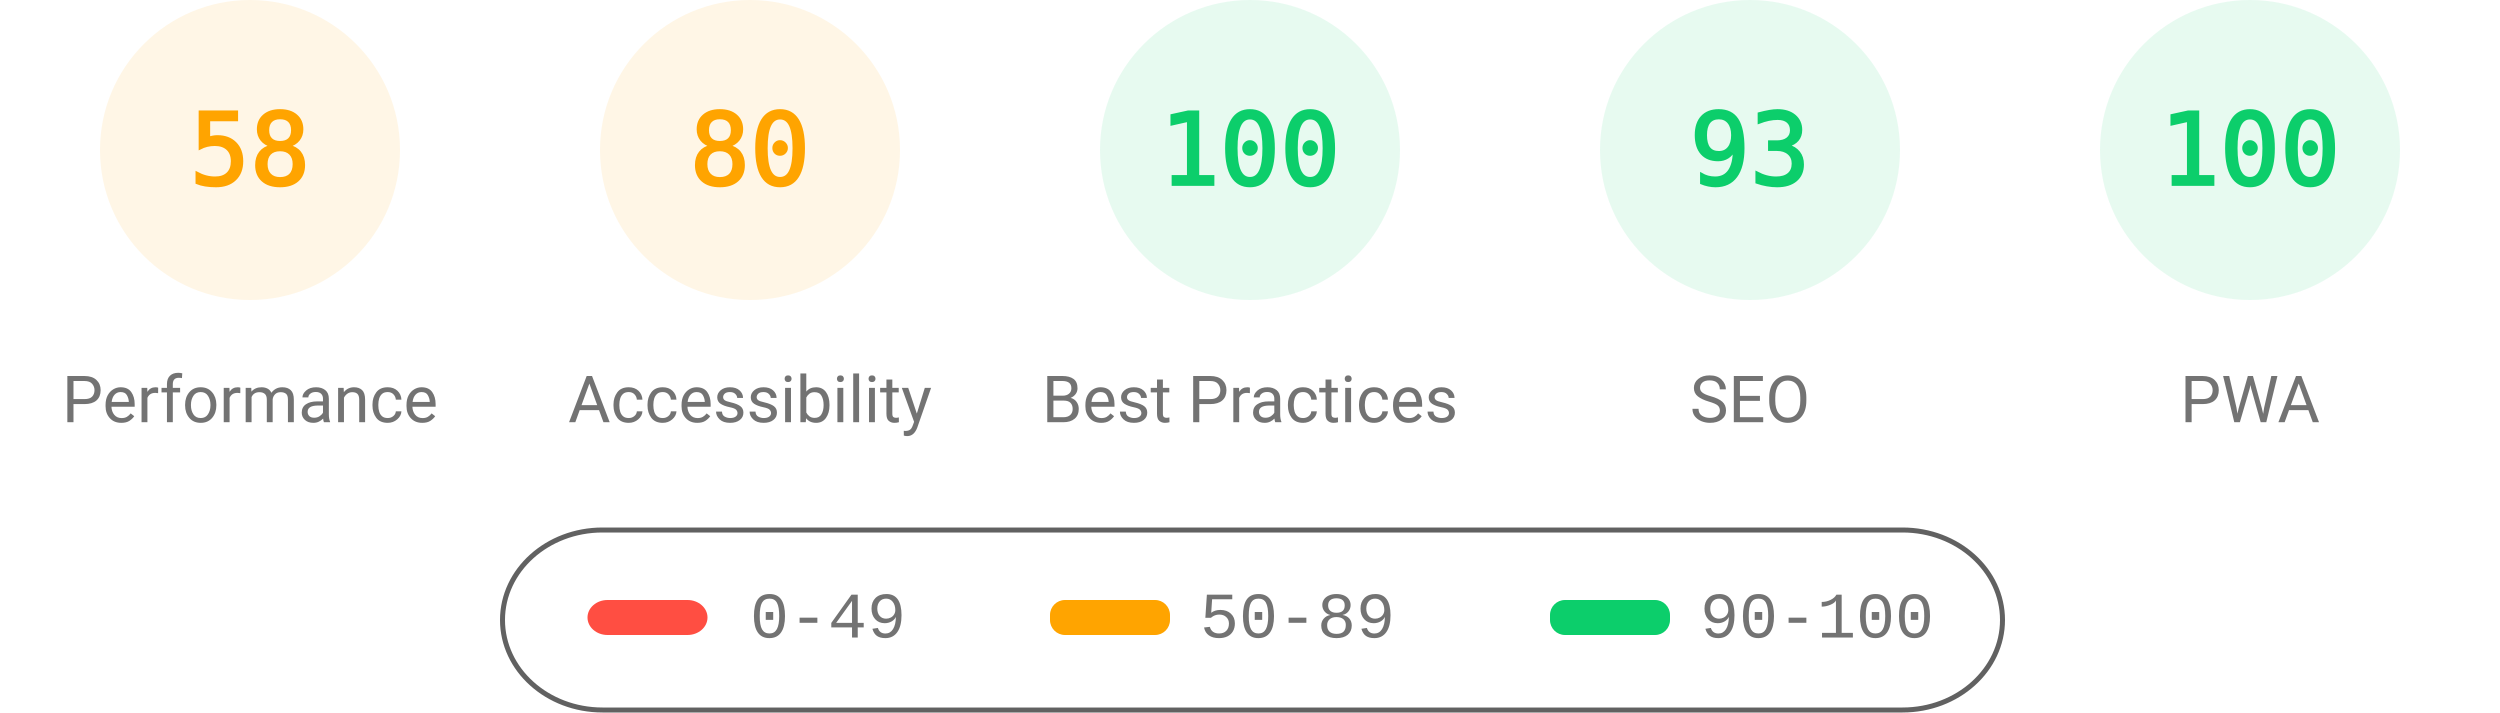
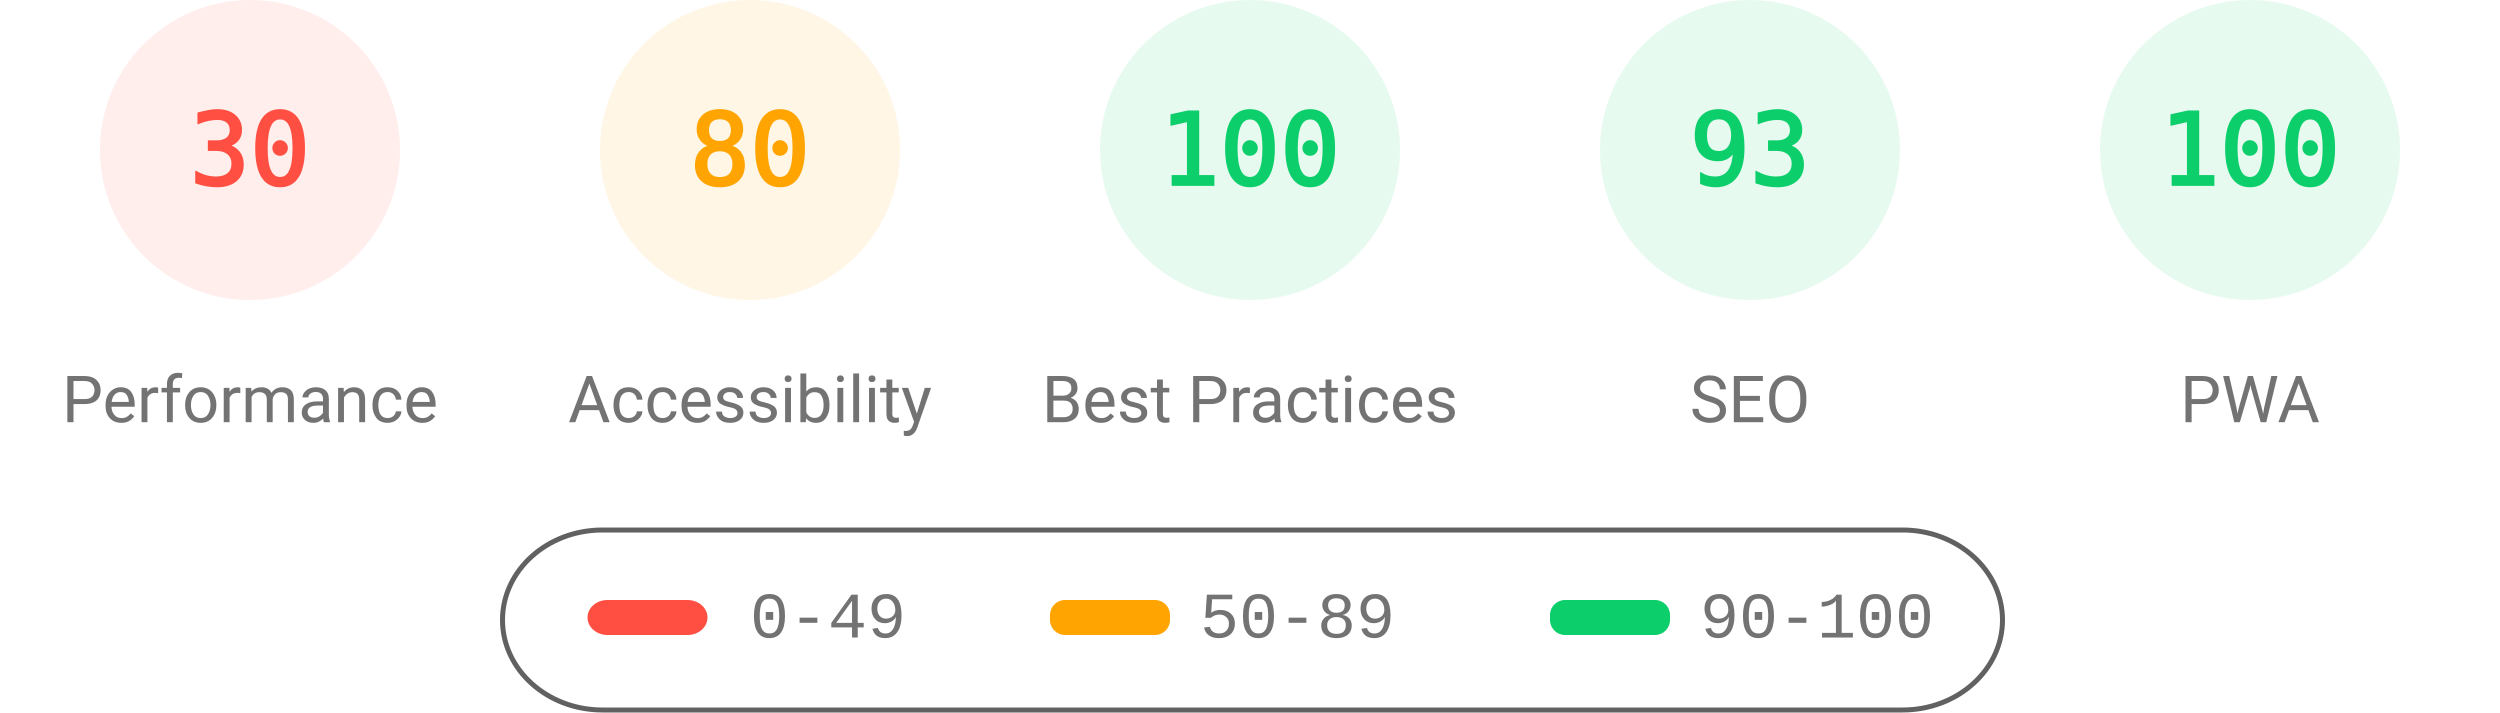
<svg xmlns="http://www.w3.org/2000/svg" fill="none" width="1000" height="285">
  <style>.gauge-base{opacity:.1}.gauge-arc{fill:none;animation-delay:250ms;stroke-linecap:round;transform:rotate(-90deg);transform-origin:100px 60px;animation:load-gauge 1s ease forwards}.guage-text{font-size:40px;font-family:monospace;text-align:center}.guage-red{color:#ff4e42;fill:#ff4e42;stroke:#ff4e42}.guage-orange{color:#ffa400;fill:#ffa400;stroke:#ffa400}.guage-green{color:#0cce6b;fill:#0cce6b;stroke:#0cce6b}.guage-undefined{color:#5c5c5c;fill:#5c5c5c;stroke:#5c5c5c}.guage-title{color:#737373;fill:#737373;stroke:none;font-size:26px;line-height:26px;font-family:Roboto,Halvetica,Arial,sans-serif}@keyframes load-gauge{from{stroke-dasharray:0 352.858}}</style>
-   <svg class="guage-div guage-perf guage-orange" viewBox="0 0 200 200" width="200" height="200">
+   <svg class="guage-div guage-perf guage-red" viewBox="0 0 200 200" width="200" height="200">
    <circle class="gauge-base" r="56" cx="100" cy="60" stroke-width="8" />
-     <circle class="gauge-arc guage-arc-1" r="56" cx="100" cy="60" stroke-width="8" style="stroke-dasharray:204.078,351.858" />
-     <text class="guage-text" x="100" y="60" alignment-baseline="central" dominant-baseline="central" text-anchor="middle">58</text>
+     <circle class="gauge-arc guage-arc-1" r="56" cx="100" cy="60" stroke-width="8" style="stroke-dasharray:105.557,351.858" />
+     <text class="guage-text" x="100" y="60" alignment-baseline="central" dominant-baseline="central" text-anchor="middle">30</text>
    <text class="guage-title" x="100" y="160" alignment-baseline="central" dominant-baseline="central" text-anchor="middle">Performance</text>
  </svg>
  <svg class="guage-div guage-acc guage-orange" viewBox="0 0 200 200" width="200" height="200" x="200">
    <circle class="gauge-base" r="56" cx="100" cy="60" stroke-width="8" />
    <circle class="gauge-arc guage-arc-2" r="56" cx="100" cy="60" stroke-width="8" style="stroke-dasharray:281.486,351.858" />
    <text class="guage-text" x="100" y="60" alignment-baseline="central" dominant-baseline="central" text-anchor="middle">80</text>
    <text class="guage-title" x="100" y="160" alignment-baseline="central" dominant-baseline="central" text-anchor="middle">Accessibility</text>
  </svg>
  <svg class="guage-div guage-best guage-green" viewBox="0 0 200 200" width="200" height="200" x="400">
    <circle class="gauge-base" r="56" cx="100" cy="60" stroke-width="8" />
    <circle class="gauge-arc guage-arc-3" r="56" cx="100" cy="60" stroke-width="8" style="stroke-dasharray:351.858,351.858" />
    <text class="guage-text" x="100" y="60" alignment-baseline="central" dominant-baseline="central" text-anchor="middle">100</text>
    <text class="guage-title" x="100" y="160" alignment-baseline="central" dominant-baseline="central" text-anchor="middle">Best Practices</text>
  </svg>
  <svg class="guage-div guage-seo guage-green" viewBox="0 0 200 200" width="200" height="200" x="600">
    <circle class="gauge-base" r="56" cx="100" cy="60" stroke-width="8" />
    <circle class="gauge-arc guage-arc-4" r="56" cx="100" cy="60" stroke-width="8" style="stroke-dasharray:327.228,351.858" />
    <text class="guage-text" x="100" y="60" alignment-baseline="central" dominant-baseline="central" text-anchor="middle">93</text>
    <text class="guage-title" x="100" y="160" alignment-baseline="central" dominant-baseline="central" text-anchor="middle">SEO</text>
  </svg>
  <svg class="guage-div guage-pwa guage-green" viewBox="0 0 200 200" width="200" height="200" x="800">
    <circle class="gauge-base" r="56" cx="100" cy="60" stroke-width="8" />
    <circle class="gauge-arc guage-arc-4" r="56" cx="100" cy="60" stroke-width="8" style="stroke-dasharray:351.858,351.858" />
    <text class="guage-text" x="100" y="60" alignment-baseline="central" dominant-baseline="central" text-anchor="middle">100</text>
    <text class="guage-title" x="100" y="160" alignment-baseline="central" dominant-baseline="central" text-anchor="middle">PWA</text>
  </svg>
  <svg width="604" height="76" x="200" y="210">
    <path fill="none" id="canvas_background" d="M-1-1h604v80H-1z" />
    <rect fill-opacity="0" stroke="#616161" stroke-width="2" rx="40" id="svg_2" height="72" width="600" y="2" x="1" fill="#000" />
    <rect stroke="#000" rx="8" id="svg_3" height="14" width="48" y="30" x="35" stroke-opacity="null" stroke-width="0" fill="#ff4e42" />
    <rect stroke="#000" rx="6" id="svg_4" height="14" width="48" y="30" x="220" stroke-opacity="null" stroke-width="0" fill="#ffa400" />
    <rect stroke="#000" rx="6" id="svg_5" height="14" width="48" y="30" x="420" stroke-opacity="null" stroke-width="0" fill="#0cce6b" />
    <text xml:space="preserve" text-anchor="start" font-family="'Courier New', Courier, monospace" font-size="26" id="svg_6" y="45" x="100" stroke-opacity="null" stroke-width="0" stroke="#000" fill="#737373">0-49</text>
    <text xml:space="preserve" text-anchor="start" font-family="'Courier New', Courier, monospace" font-size="26" id="svg_7" y="45" x="280" stroke-opacity="null" stroke-width="0" stroke="#000" fill="#737373">50-89</text>
    <text xml:space="preserve" text-anchor="start" font-family="'Courier New', Courier, monospace" font-size="26" id="svg_8" y="45" x="480" stroke-opacity="null" stroke-width="0" stroke="#000" fill="#737373">90-100</text>
  </svg>
</svg>
